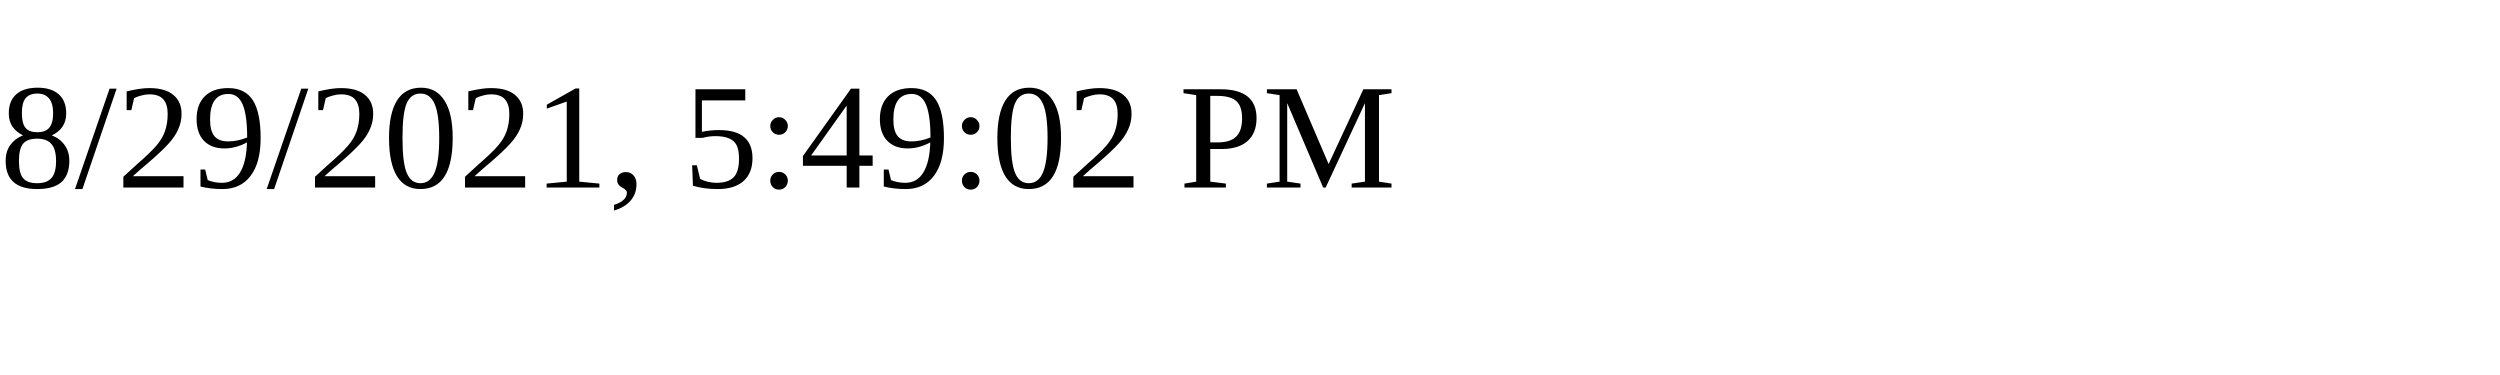
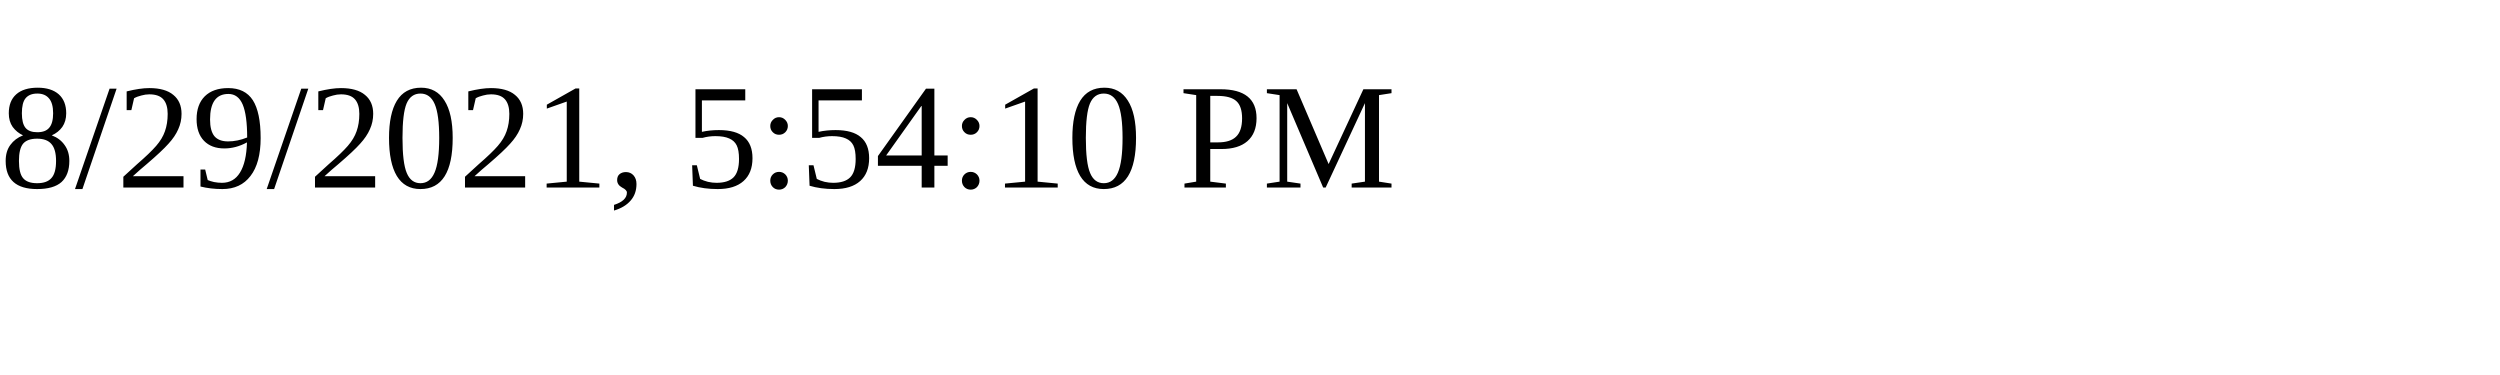
<svg xmlns="http://www.w3.org/2000/svg" height="30" width="200">
-   <text x="0" y="15">8/29/2021, 5:49:02 PM</text>
+   <text x="0" y="15">8/29/2021, 5:54:10 PM</text>
</svg>
